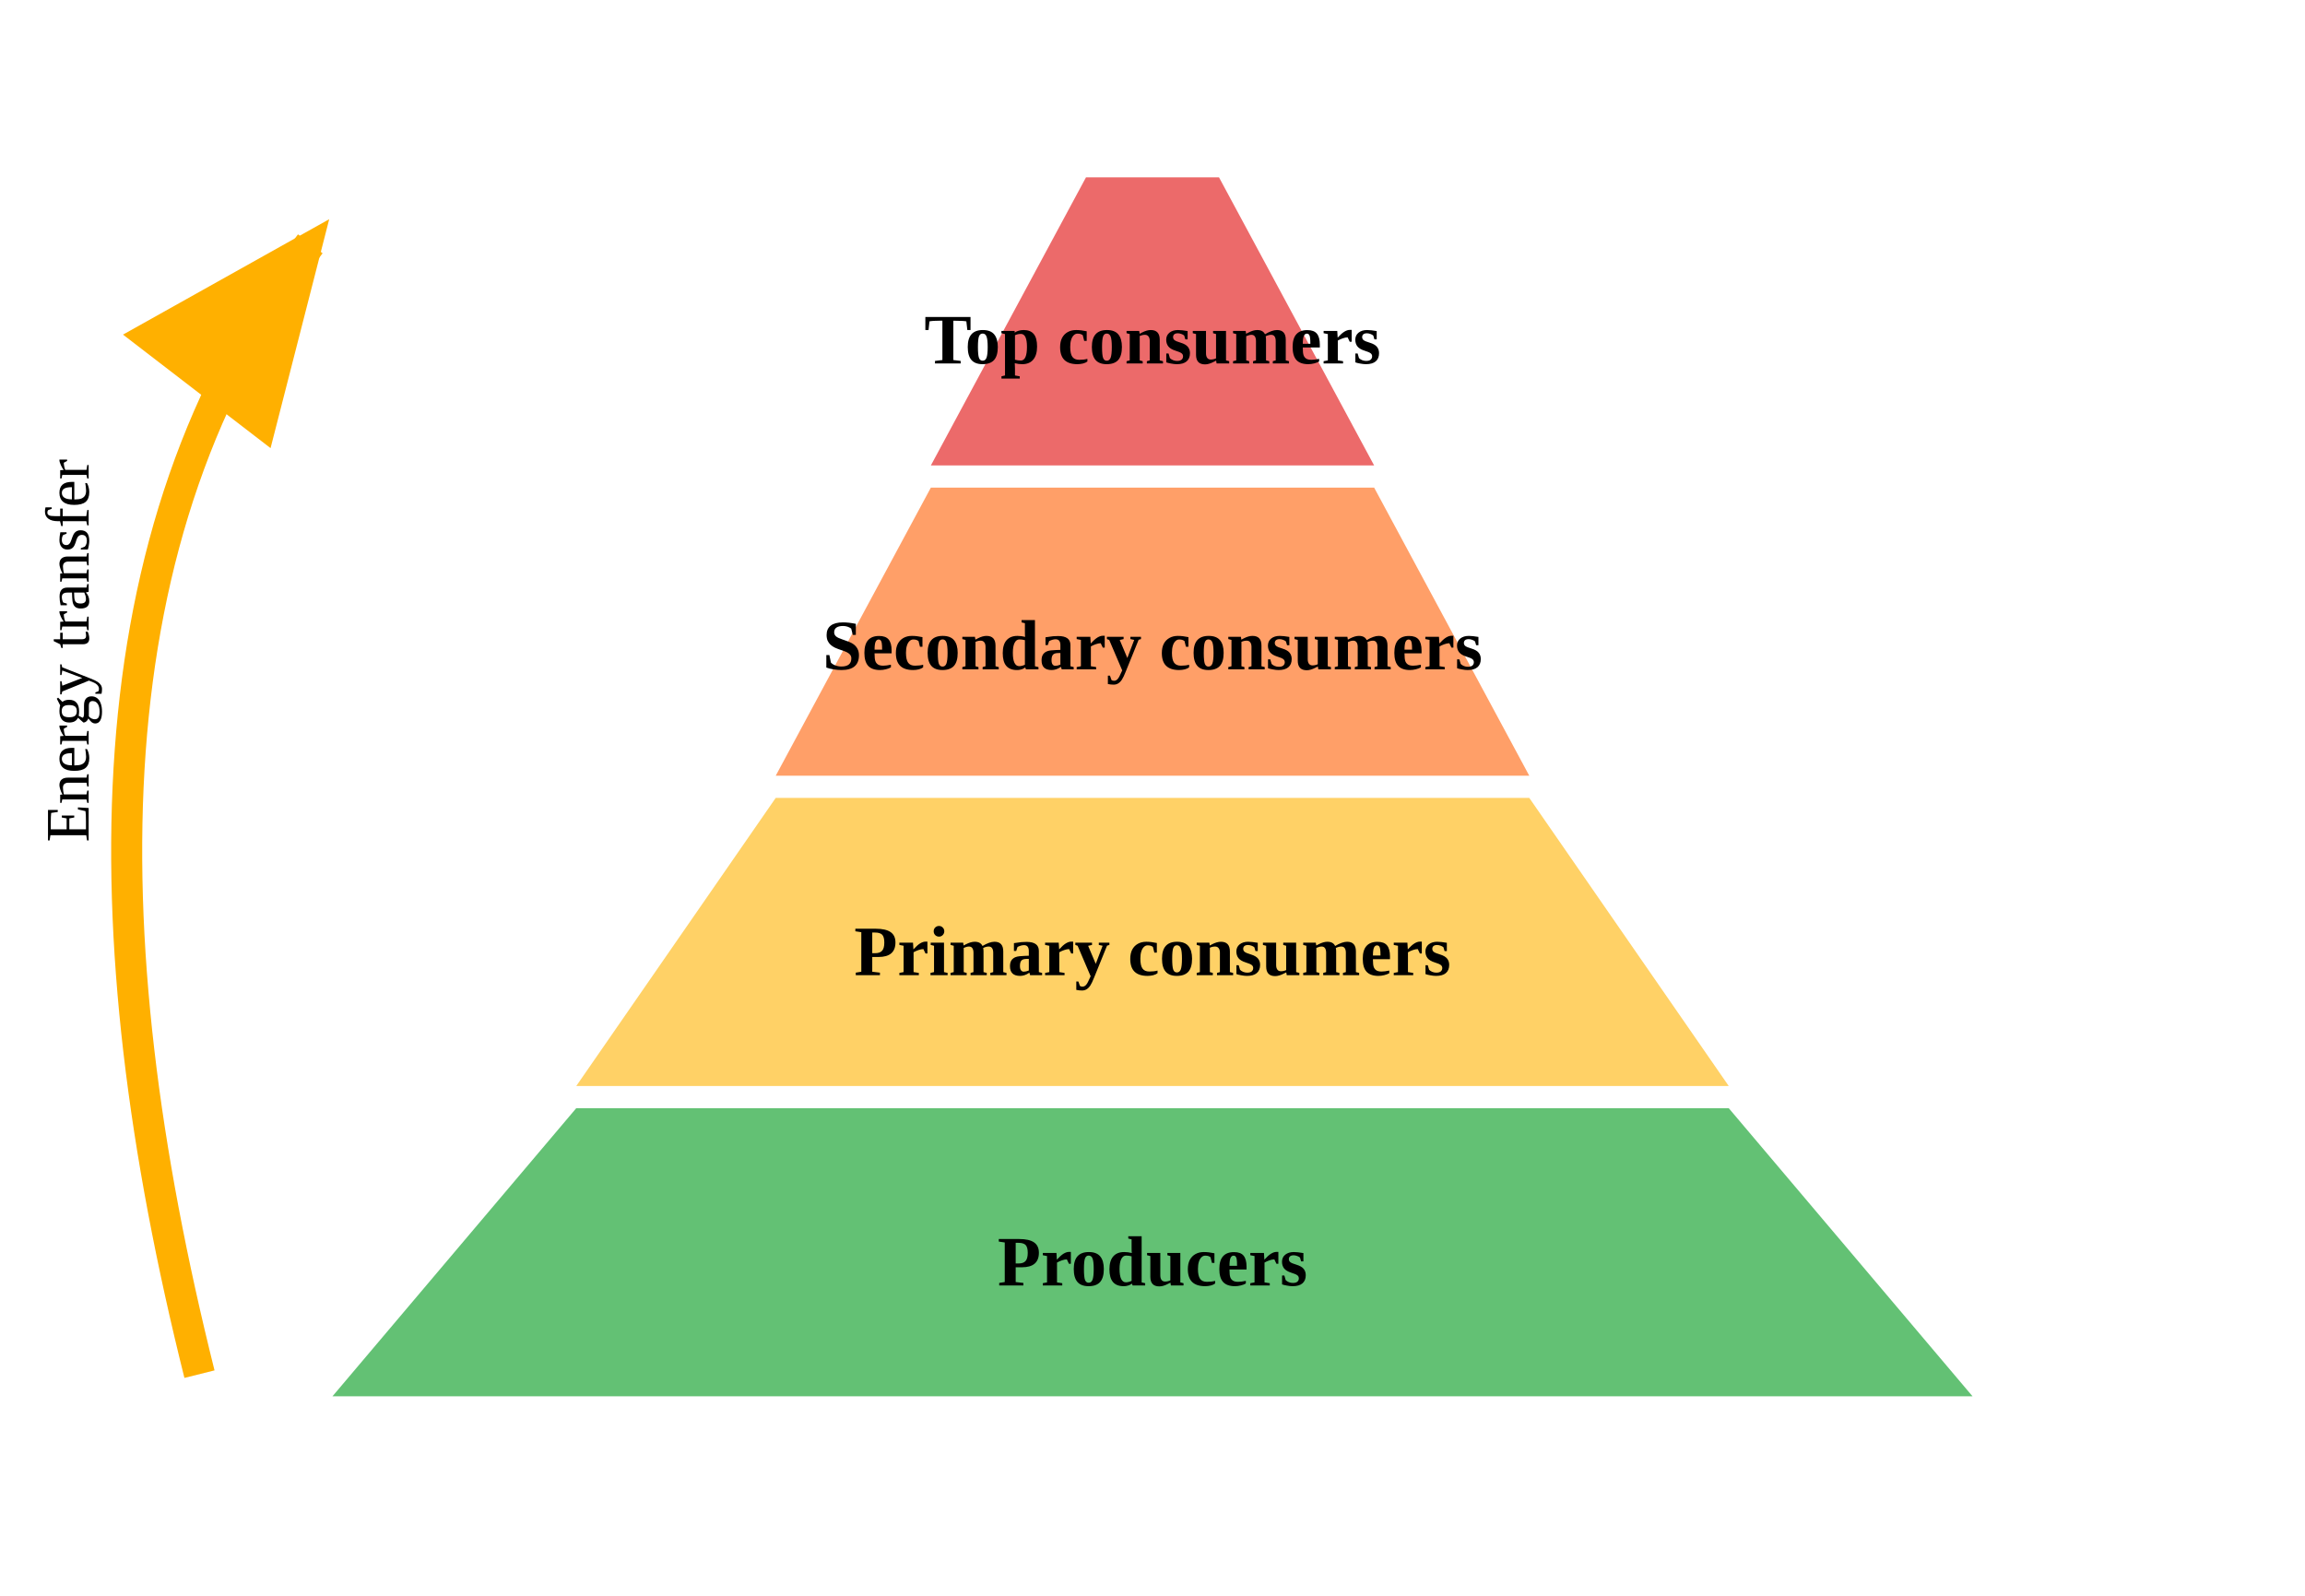
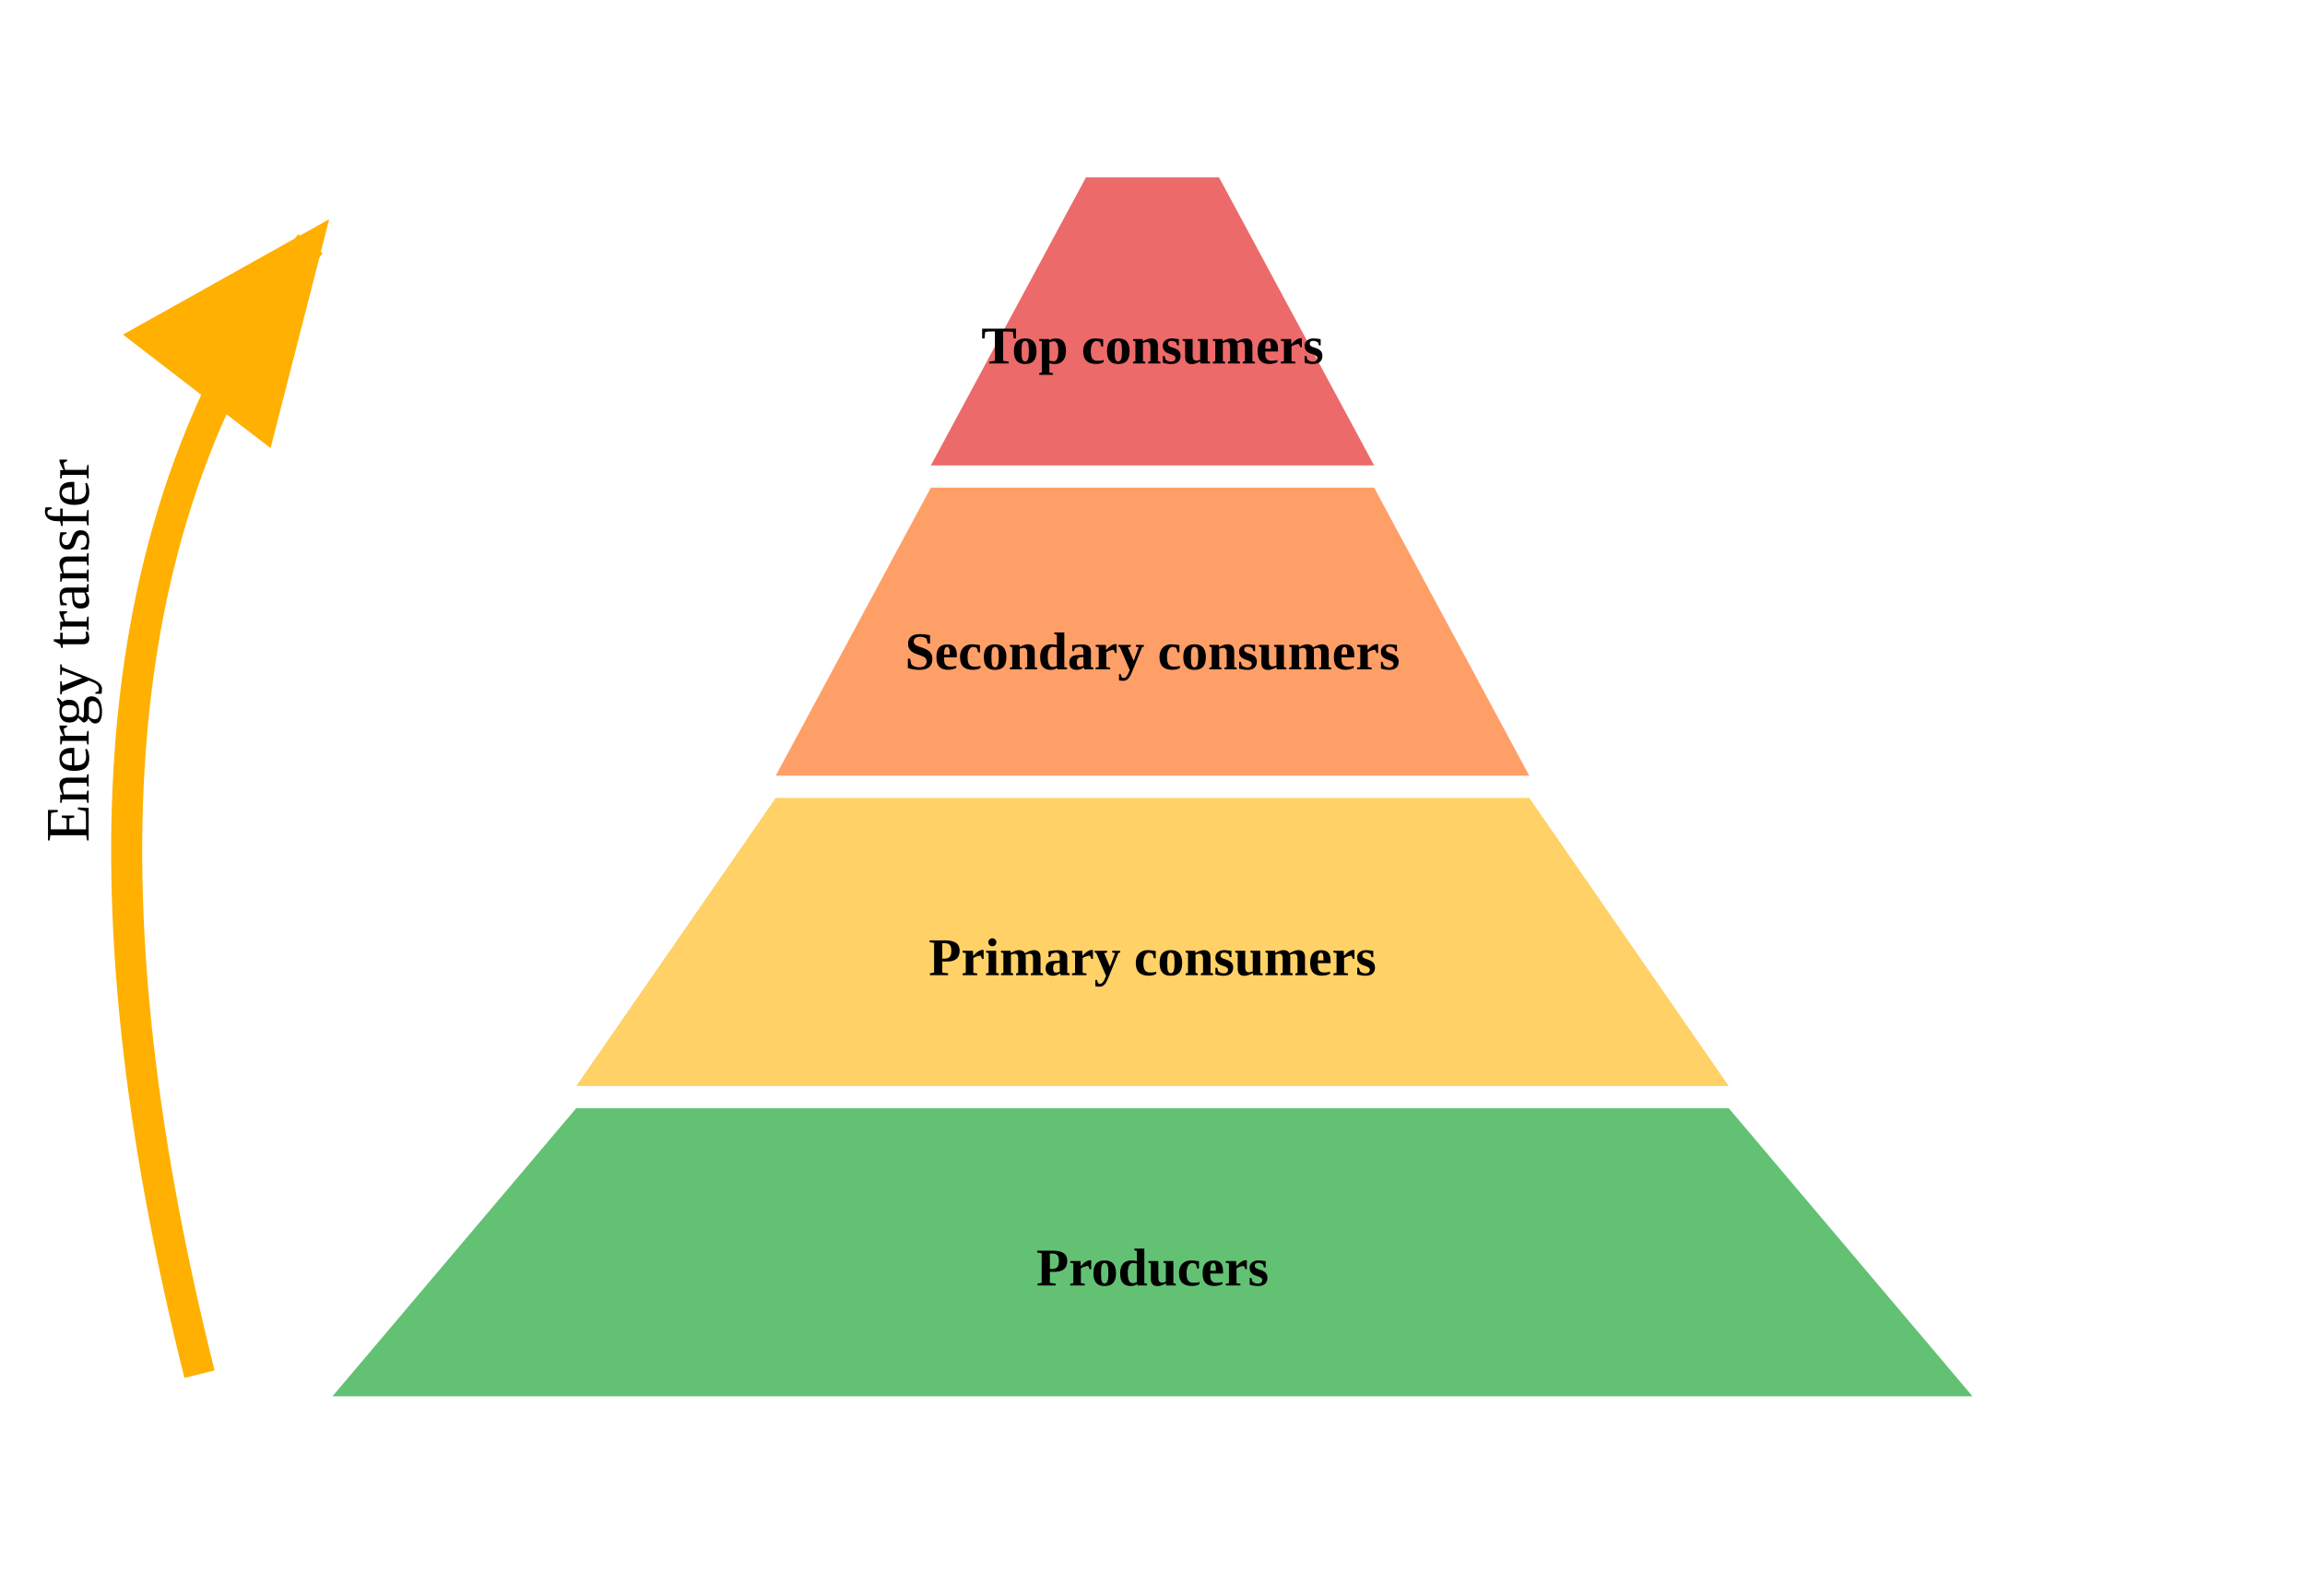
<svg xmlns="http://www.w3.org/2000/svg" viewBox="0 0 520 360" role="img" aria-label="Energy pyramid">
  <style>.svg-title{font-family:sans-serif;font-size:15px;font-weight:bold;fill:#1d4435}</style>
  <polygon points="75,315 445,315 390,250 130,250" fill="#63c174" />
  <polygon points="130,245 390,245 345,180 175,180" fill="#ffd166" />
  <polygon points="175,175 345,175 310,110 210,110" fill="#ff9f68" />
  <polygon points="210,105 310,105 275,40 245,40" fill="#ec6a6a" />
-   <g text-anchor="middle" font-size="16" font-weight="700">
+   <g text-anchor="middle" font-size="12" font-weight="700">
    <text x="260" y="290">Producers</text>
    <text x="260" y="220">Primary consumers</text>
    <text x="260" y="151">Secondary consumers</text>
    <text x="260" y="82">Top consumers</text>
  </g>
  <path d="M45 310 C20 210 20 120 70 55" fill="none" stroke="#ffb000" stroke-width="7" marker-end="url(#arr)" />
  <defs>
    <marker id="arr" markerWidth="10" markerHeight="10" refX="6" refY="3" orient="auto">
      <path d="M0,0 L0,6 L7,3 z" fill="#ffb000" />
    </marker>
  </defs>
  <text x="20" y="190" transform="rotate(-90 20 190)" font-size="14">Energy transfer</text>
</svg>
